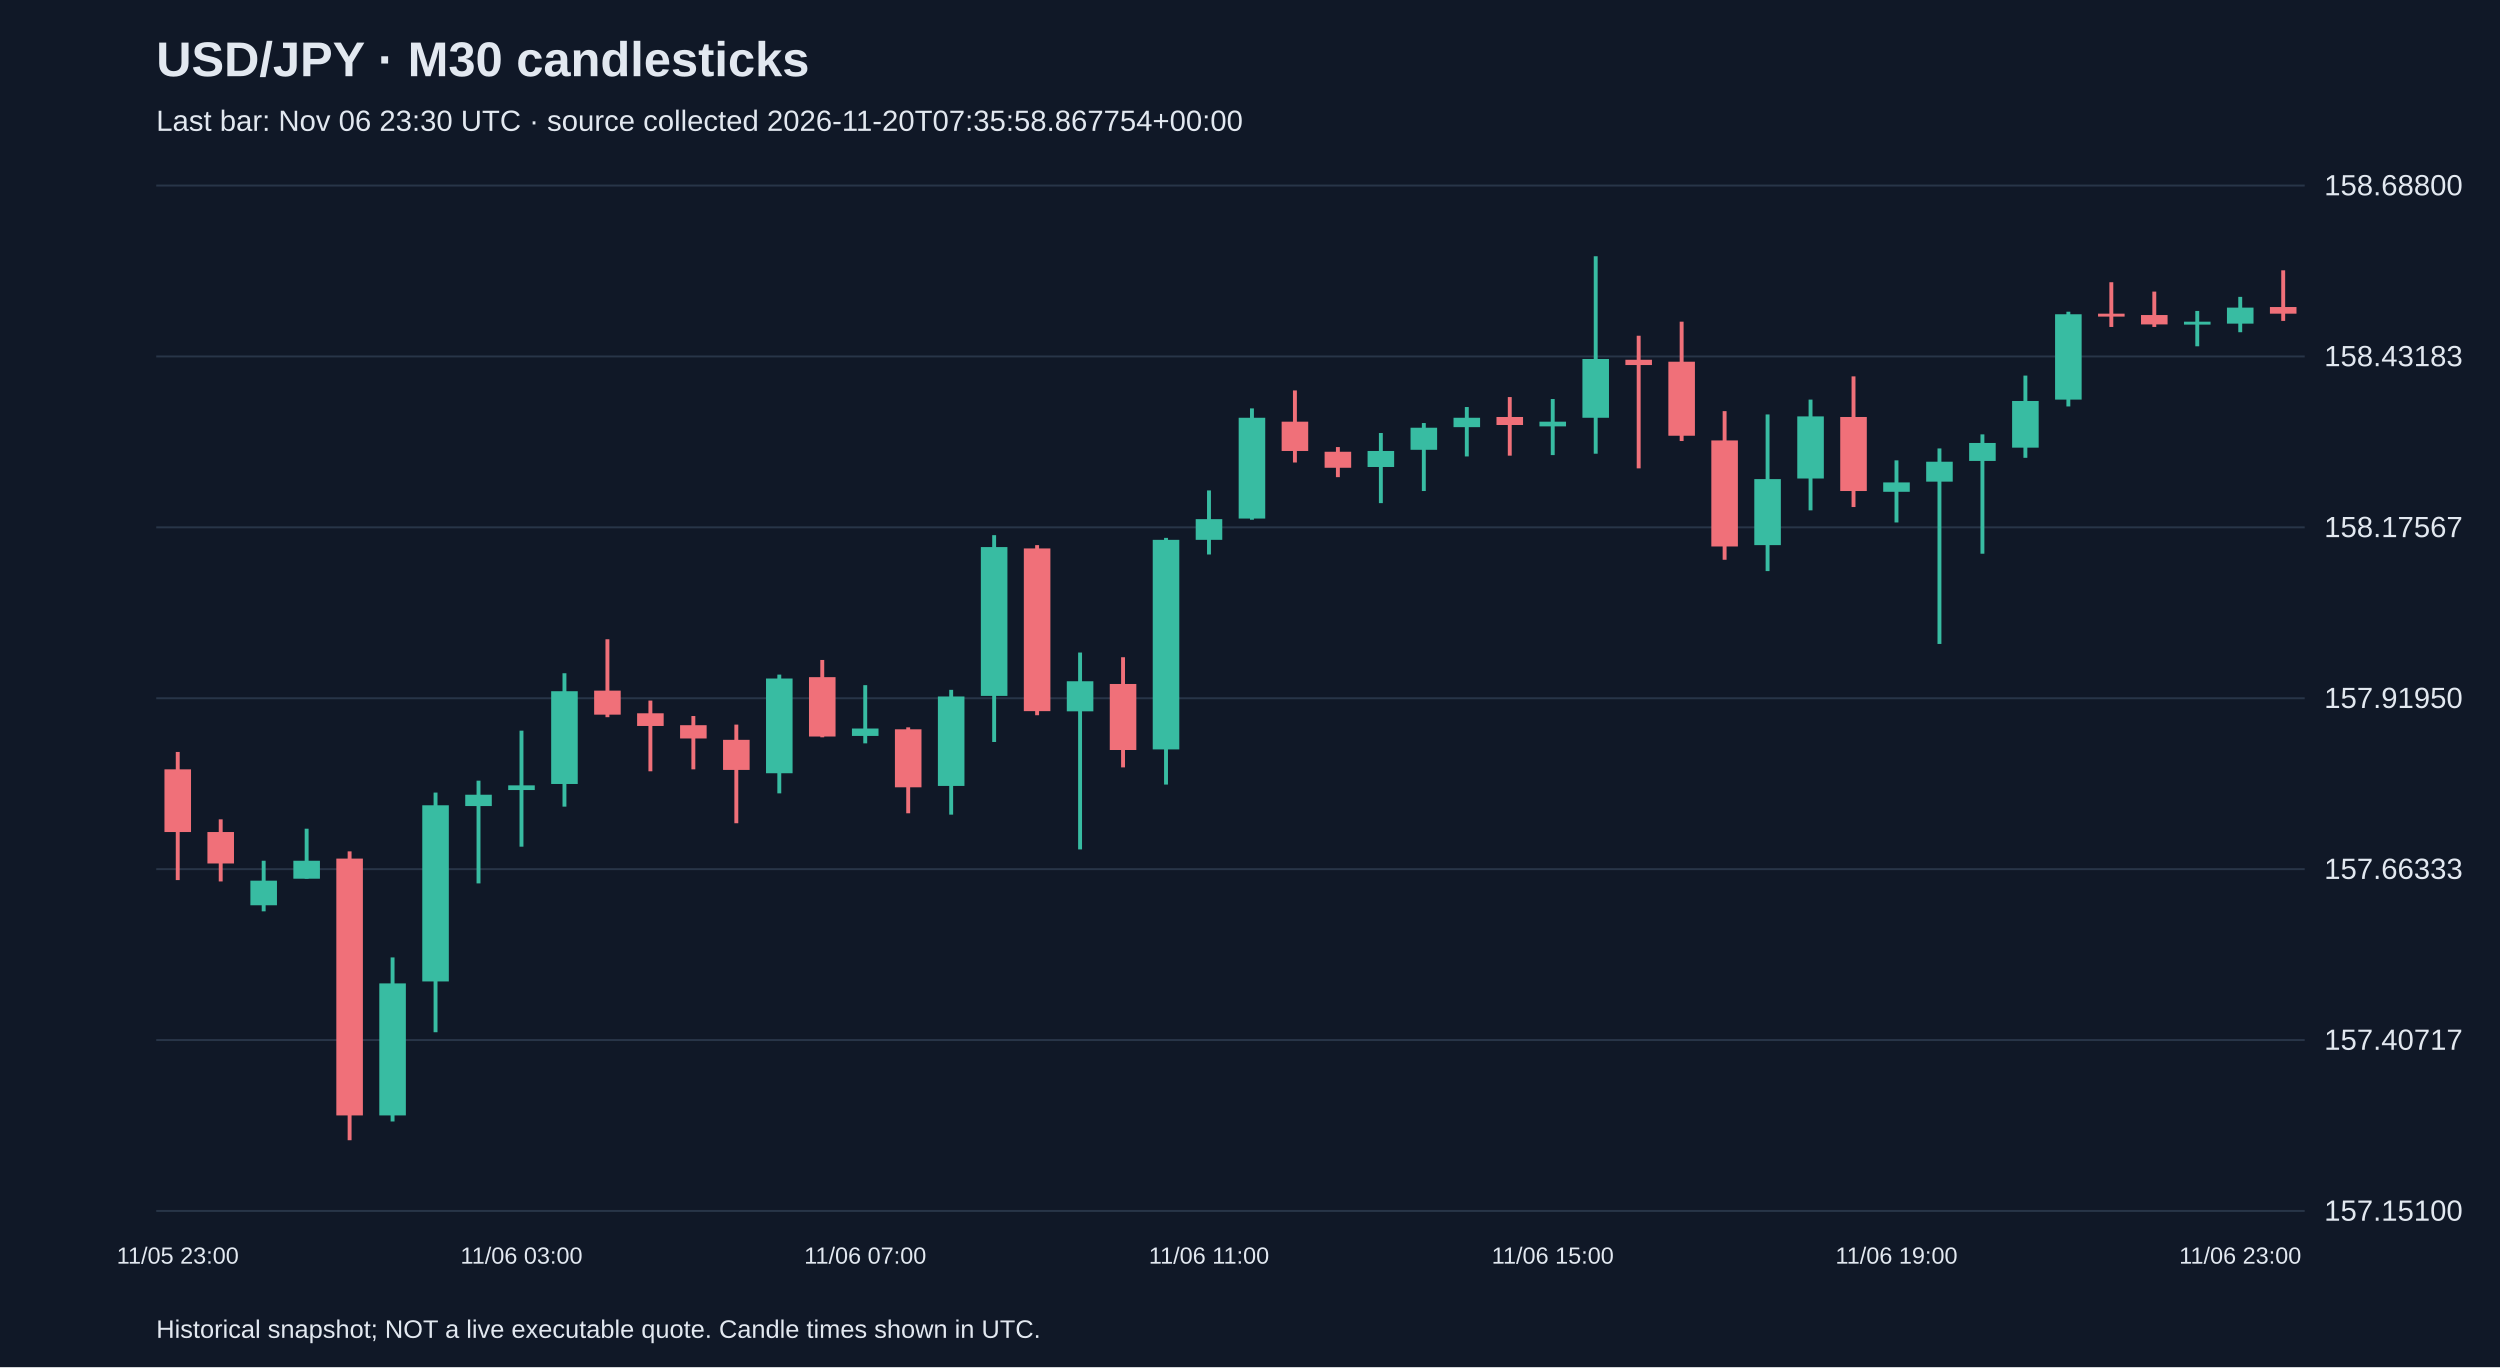
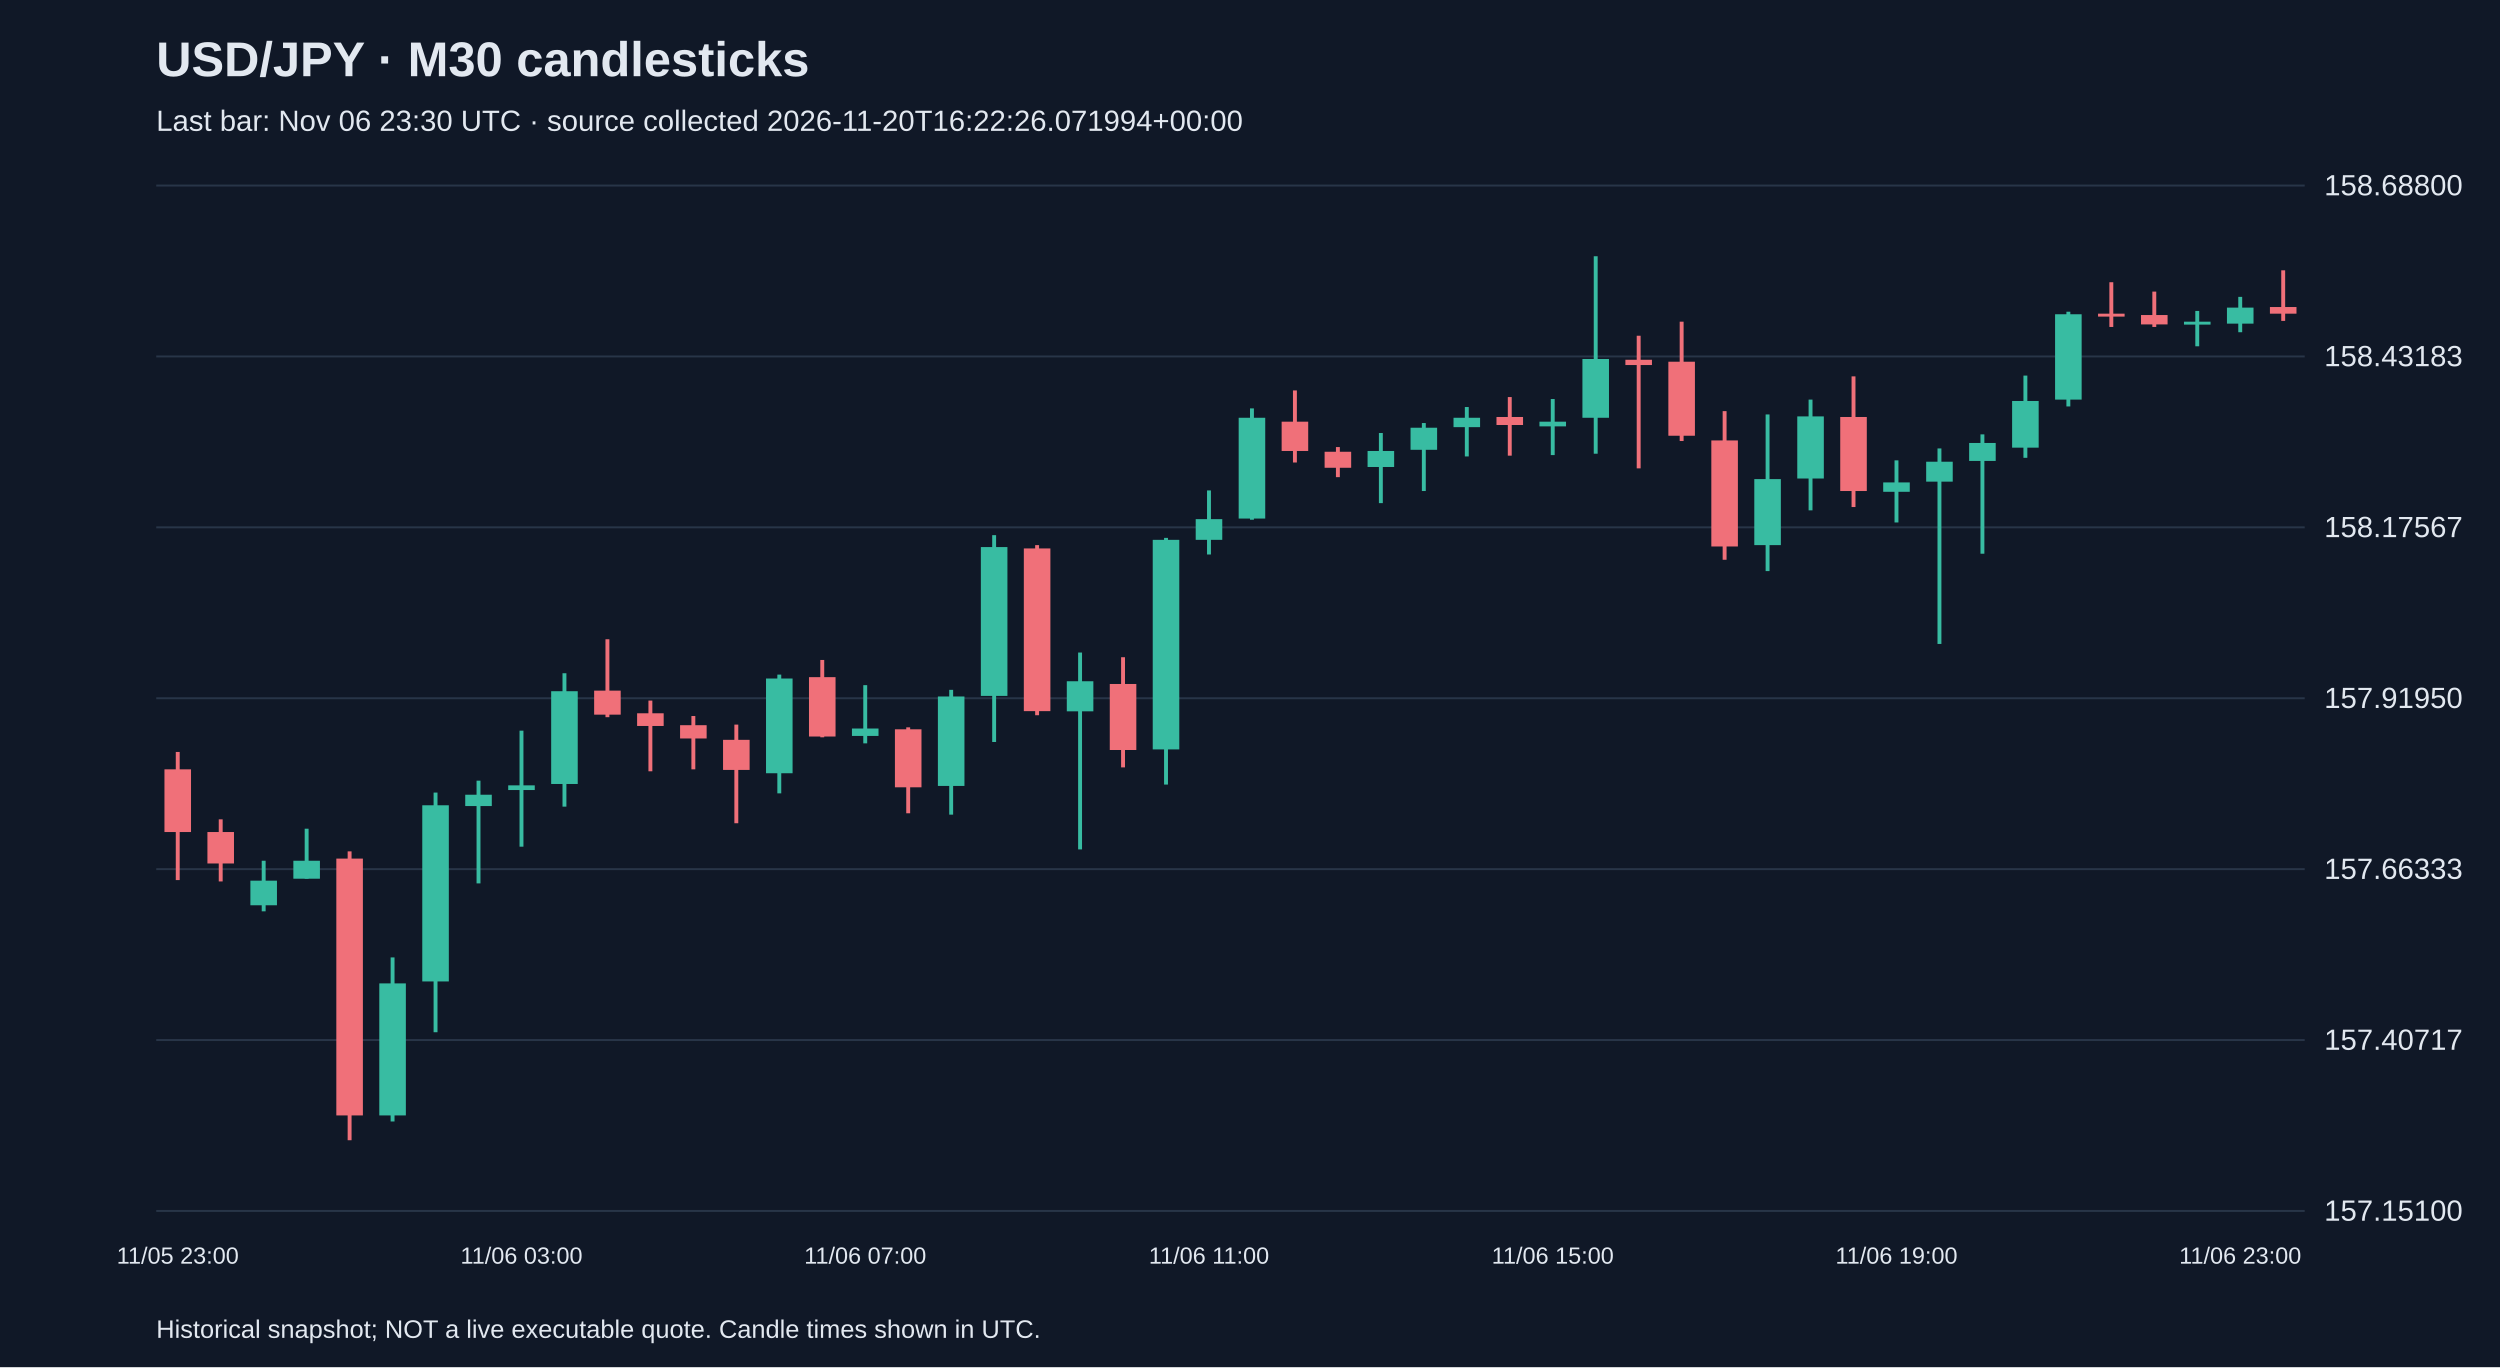
<svg xmlns="http://www.w3.org/2000/svg" viewBox="0 0 1280 700">
  <rect width="100%" height="100%" fill="#101827" />
  <style>text{font-family:Arial,sans-serif;fill:#e2e8f0}</style>
  <text x="80" y="39" font-size="25" font-weight="bold">USD/JPY · M30 candlesticks</text>
-   <text x="80" y="67" font-size="15" fill="#a6b1c5">Last bar: Nov 06 23:30 UTC · source collected 2026-11-20T07:35:58.867754+00:00</text>
+   <text x="80" y="67" font-size="15" fill="#a6b1c5">Last bar: Nov 06 23:30 UTC · source collected 2026-11-20T16:22:26.071994+00:00</text>
  <line x1="80" y1="620.0" x2="1180" y2="620.0" stroke="#283548" />
  <text x="1190" y="625.0" font-size="15">157.15100</text>
  <line x1="80" y1="532.5" x2="1180" y2="532.5" stroke="#283548" />
  <text x="1190" y="537.5" font-size="15">157.40717</text>
  <line x1="80" y1="445.0" x2="1180" y2="445.0" stroke="#283548" />
  <text x="1190" y="450.0" font-size="15">157.66333</text>
  <line x1="80" y1="357.5" x2="1180" y2="357.5" stroke="#283548" />
  <text x="1190" y="362.5" font-size="15">157.91950</text>
  <line x1="80" y1="270.0" x2="1180" y2="270.0" stroke="#283548" />
  <text x="1190" y="275.0" font-size="15">158.17567</text>
  <line x1="80" y1="182.5" x2="1180" y2="182.5" stroke="#283548" />
  <text x="1190" y="187.5" font-size="15">158.43183</text>
  <line x1="80" y1="95.0" x2="1180" y2="95.0" stroke="#283548" />
  <text x="1190" y="100.0" font-size="15">158.68800</text>
  <line x1="91.0" y1="385.0" x2="91.0" y2="450.6" stroke="#f07079" stroke-width="2" />
  <rect x="84.2" y="393.9" width="13.6" height="32.1" fill="#f07079" />
  <text x="91.0" y="647" text-anchor="middle" font-size="12">11/05 23:00</text>
  <line x1="113.0" y1="419.5" x2="113.0" y2="451.3" stroke="#f07079" stroke-width="2" />
  <rect x="106.2" y="426.0" width="13.6" height="16.1" fill="#f07079" />
  <line x1="135.0" y1="440.7" x2="135.0" y2="466.6" stroke="#38bca2" stroke-width="2" />
  <rect x="128.2" y="450.9" width="13.6" height="12.6" fill="#38bca2" />
  <line x1="157.0" y1="424.3" x2="157.0" y2="449.9" stroke="#38bca2" stroke-width="2" />
  <rect x="150.2" y="440.7" width="13.6" height="9.2" fill="#38bca2" />
  <line x1="179.0" y1="435.9" x2="179.0" y2="583.8" stroke="#f07079" stroke-width="2" />
  <rect x="172.2" y="439.6" width="13.6" height="131.5" fill="#f07079" />
  <line x1="201.0" y1="490.2" x2="201.0" y2="574.2" stroke="#38bca2" stroke-width="2" />
  <rect x="194.2" y="503.5" width="13.6" height="67.6" fill="#38bca2" />
  <line x1="223.0" y1="405.8" x2="223.0" y2="528.5" stroke="#38bca2" stroke-width="2" />
  <rect x="216.2" y="412.3" width="13.6" height="90.2" fill="#38bca2" />
  <line x1="245.0" y1="399.7" x2="245.0" y2="452.3" stroke="#38bca2" stroke-width="2" />
  <rect x="238.2" y="406.9" width="13.6" height="5.8" fill="#38bca2" />
  <line x1="267.0" y1="374.1" x2="267.0" y2="433.5" stroke="#38bca2" stroke-width="2" />
  <rect x="260.2" y="402.1" width="13.6" height="2.4" fill="#38bca2" />
  <text x="267.0" y="647" text-anchor="middle" font-size="12">11/06 03:00</text>
  <line x1="289.0" y1="344.7" x2="289.0" y2="413.0" stroke="#38bca2" stroke-width="2" />
  <rect x="282.2" y="353.9" width="13.6" height="47.5" fill="#38bca2" />
  <line x1="311.0" y1="327.3" x2="311.0" y2="367.2" stroke="#f07079" stroke-width="2" />
  <rect x="304.2" y="353.6" width="13.6" height="12.3" fill="#f07079" />
  <line x1="333.0" y1="358.7" x2="333.0" y2="394.9" stroke="#f07079" stroke-width="2" />
  <rect x="326.2" y="365.2" width="13.6" height="6.5" fill="#f07079" />
  <line x1="355.0" y1="366.6" x2="355.0" y2="393.9" stroke="#f07079" stroke-width="2" />
  <rect x="348.2" y="371.3" width="13.6" height="6.8" fill="#f07079" />
  <line x1="377.0" y1="371.0" x2="377.0" y2="421.5" stroke="#f07079" stroke-width="2" />
  <rect x="370.2" y="378.8" width="13.6" height="15.4" fill="#f07079" />
  <line x1="399.0" y1="345.4" x2="399.0" y2="406.2" stroke="#38bca2" stroke-width="2" />
  <rect x="392.2" y="347.4" width="13.6" height="48.5" fill="#38bca2" />
  <line x1="421.0" y1="337.9" x2="421.0" y2="377.5" stroke="#f07079" stroke-width="2" />
  <rect x="414.2" y="346.7" width="13.6" height="30.4" fill="#f07079" />
  <line x1="443.0" y1="350.8" x2="443.0" y2="380.6" stroke="#38bca2" stroke-width="2" />
  <rect x="436.2" y="373.0" width="13.6" height="3.8" fill="#38bca2" />
  <text x="443.0" y="647" text-anchor="middle" font-size="12">11/06 07:00</text>
  <line x1="465.0" y1="372.4" x2="465.0" y2="416.4" stroke="#f07079" stroke-width="2" />
  <rect x="458.2" y="373.4" width="13.6" height="29.7" fill="#f07079" />
  <line x1="487.0" y1="353.2" x2="487.0" y2="417.1" stroke="#38bca2" stroke-width="2" />
  <rect x="480.2" y="356.6" width="13.6" height="45.8" fill="#38bca2" />
  <line x1="509.0" y1="274.0" x2="509.0" y2="379.9" stroke="#38bca2" stroke-width="2" />
  <rect x="502.2" y="280.1" width="13.6" height="76.2" fill="#38bca2" />
  <line x1="531.0" y1="279.1" x2="531.0" y2="366.2" stroke="#f07079" stroke-width="2" />
  <rect x="524.2" y="280.8" width="13.6" height="83.3" fill="#f07079" />
  <line x1="553.0" y1="334.1" x2="553.0" y2="434.9" stroke="#38bca2" stroke-width="2" />
  <rect x="546.2" y="348.8" width="13.6" height="15.4" fill="#38bca2" />
  <line x1="575.0" y1="336.5" x2="575.0" y2="392.9" stroke="#f07079" stroke-width="2" />
  <rect x="568.2" y="350.2" width="13.6" height="33.8" fill="#f07079" />
  <line x1="597.0" y1="275.4" x2="597.0" y2="401.7" stroke="#38bca2" stroke-width="2" />
  <rect x="590.2" y="276.4" width="13.6" height="107.3" fill="#38bca2" />
  <line x1="619.0" y1="251.1" x2="619.0" y2="283.9" stroke="#38bca2" stroke-width="2" />
  <rect x="612.2" y="265.8" width="13.6" height="10.6" fill="#38bca2" />
  <text x="619.0" y="647" text-anchor="middle" font-size="12">11/06 11:00</text>
  <line x1="641.0" y1="209.1" x2="641.0" y2="266.1" stroke="#38bca2" stroke-width="2" />
  <rect x="634.2" y="213.9" width="13.6" height="51.6" fill="#38bca2" />
  <line x1="663.0" y1="199.9" x2="663.0" y2="236.8" stroke="#f07079" stroke-width="2" />
  <rect x="656.2" y="215.9" width="13.6" height="15.0" fill="#f07079" />
  <line x1="685.0" y1="228.9" x2="685.0" y2="244.3" stroke="#f07079" stroke-width="2" />
  <rect x="678.2" y="231.3" width="13.6" height="8.2" fill="#f07079" />
  <line x1="707.0" y1="221.7" x2="707.0" y2="257.6" stroke="#38bca2" stroke-width="2" />
  <rect x="700.2" y="230.9" width="13.6" height="8.2" fill="#38bca2" />
  <line x1="729.0" y1="216.6" x2="729.0" y2="251.4" stroke="#38bca2" stroke-width="2" />
  <rect x="722.2" y="219.0" width="13.6" height="11.3" fill="#38bca2" />
  <line x1="751.0" y1="208.4" x2="751.0" y2="233.7" stroke="#38bca2" stroke-width="2" />
  <rect x="744.2" y="213.9" width="13.6" height="4.8" fill="#38bca2" />
  <line x1="773.0" y1="203.3" x2="773.0" y2="233.3" stroke="#f07079" stroke-width="2" />
  <rect x="766.2" y="213.5" width="13.6" height="4.1" fill="#f07079" />
  <line x1="795.0" y1="204.3" x2="795.0" y2="233.0" stroke="#38bca2" stroke-width="2" />
  <rect x="788.2" y="215.9" width="13.6" height="2.4" fill="#38bca2" />
  <text x="795.0" y="647" text-anchor="middle" font-size="12">11/06 15:00</text>
  <line x1="817.0" y1="131.2" x2="817.0" y2="232.3" stroke="#38bca2" stroke-width="2" />
  <rect x="810.2" y="183.8" width="13.6" height="30.1" fill="#38bca2" />
  <line x1="839.0" y1="171.9" x2="839.0" y2="239.8" stroke="#f07079" stroke-width="2" />
  <rect x="832.2" y="184.2" width="13.6" height="2.7" fill="#f07079" />
  <line x1="861.0" y1="164.7" x2="861.0" y2="225.8" stroke="#f07079" stroke-width="2" />
  <rect x="854.2" y="185.2" width="13.6" height="37.9" fill="#f07079" />
  <line x1="883.0" y1="210.5" x2="883.0" y2="286.6" stroke="#f07079" stroke-width="2" />
  <rect x="876.2" y="225.5" width="13.6" height="54.3" fill="#f07079" />
  <line x1="905.0" y1="212.2" x2="905.0" y2="292.4" stroke="#38bca2" stroke-width="2" />
  <rect x="898.2" y="245.3" width="13.6" height="33.8" fill="#38bca2" />
  <line x1="927.0" y1="204.6" x2="927.0" y2="261.3" stroke="#38bca2" stroke-width="2" />
  <rect x="920.2" y="213.2" width="13.6" height="31.8" fill="#38bca2" />
  <line x1="949.0" y1="192.7" x2="949.0" y2="259.6" stroke="#f07079" stroke-width="2" />
  <rect x="942.2" y="213.5" width="13.6" height="37.9" fill="#f07079" />
  <line x1="971.0" y1="235.7" x2="971.0" y2="267.5" stroke="#38bca2" stroke-width="2" />
  <rect x="964.2" y="247.0" width="13.6" height="4.8" fill="#38bca2" />
  <text x="971.0" y="647" text-anchor="middle" font-size="12">11/06 19:00</text>
  <line x1="993.0" y1="229.6" x2="993.0" y2="329.7" stroke="#38bca2" stroke-width="2" />
  <rect x="986.2" y="236.4" width="13.6" height="10.2" fill="#38bca2" />
  <line x1="1015.0" y1="222.4" x2="1015.0" y2="283.5" stroke="#38bca2" stroke-width="2" />
  <rect x="1008.2" y="226.8" width="13.6" height="9.2" fill="#38bca2" />
  <line x1="1037.0" y1="192.3" x2="1037.0" y2="234.4" stroke="#38bca2" stroke-width="2" />
  <rect x="1030.2" y="205.3" width="13.6" height="23.9" fill="#38bca2" />
  <line x1="1059.0" y1="159.6" x2="1059.0" y2="208.1" stroke="#38bca2" stroke-width="2" />
  <rect x="1052.2" y="160.9" width="13.6" height="43.7" fill="#38bca2" />
  <line x1="1081.0" y1="144.5" x2="1081.0" y2="167.4" stroke="#f07079" stroke-width="2" />
  <rect x="1074.2" y="160.6" width="13.6" height="1.5" fill="#f07079" />
  <line x1="1103.0" y1="149.3" x2="1103.0" y2="167.4" stroke="#f07079" stroke-width="2" />
  <rect x="1096.2" y="161.3" width="13.6" height="4.8" fill="#f07079" />
  <line x1="1125.0" y1="159.2" x2="1125.0" y2="177.3" stroke="#38bca2" stroke-width="2" />
  <rect x="1118.2" y="164.7" width="13.6" height="1.5" fill="#38bca2" />
  <line x1="1147.0" y1="152.0" x2="1147.0" y2="170.1" stroke="#38bca2" stroke-width="2" />
  <rect x="1140.2" y="157.5" width="13.6" height="8.2" fill="#38bca2" />
  <text x="1147.0" y="647" text-anchor="middle" font-size="12">11/06 23:00</text>
  <line x1="1169.0" y1="138.4" x2="1169.0" y2="164.3" stroke="#f07079" stroke-width="2" />
  <rect x="1162.2" y="157.2" width="13.6" height="3.4" fill="#f07079" />
  <text x="80" y="685" font-size="13">Historical snapshot; NOT a live executable quote. Candle times shown in UTC.</text>
</svg>
